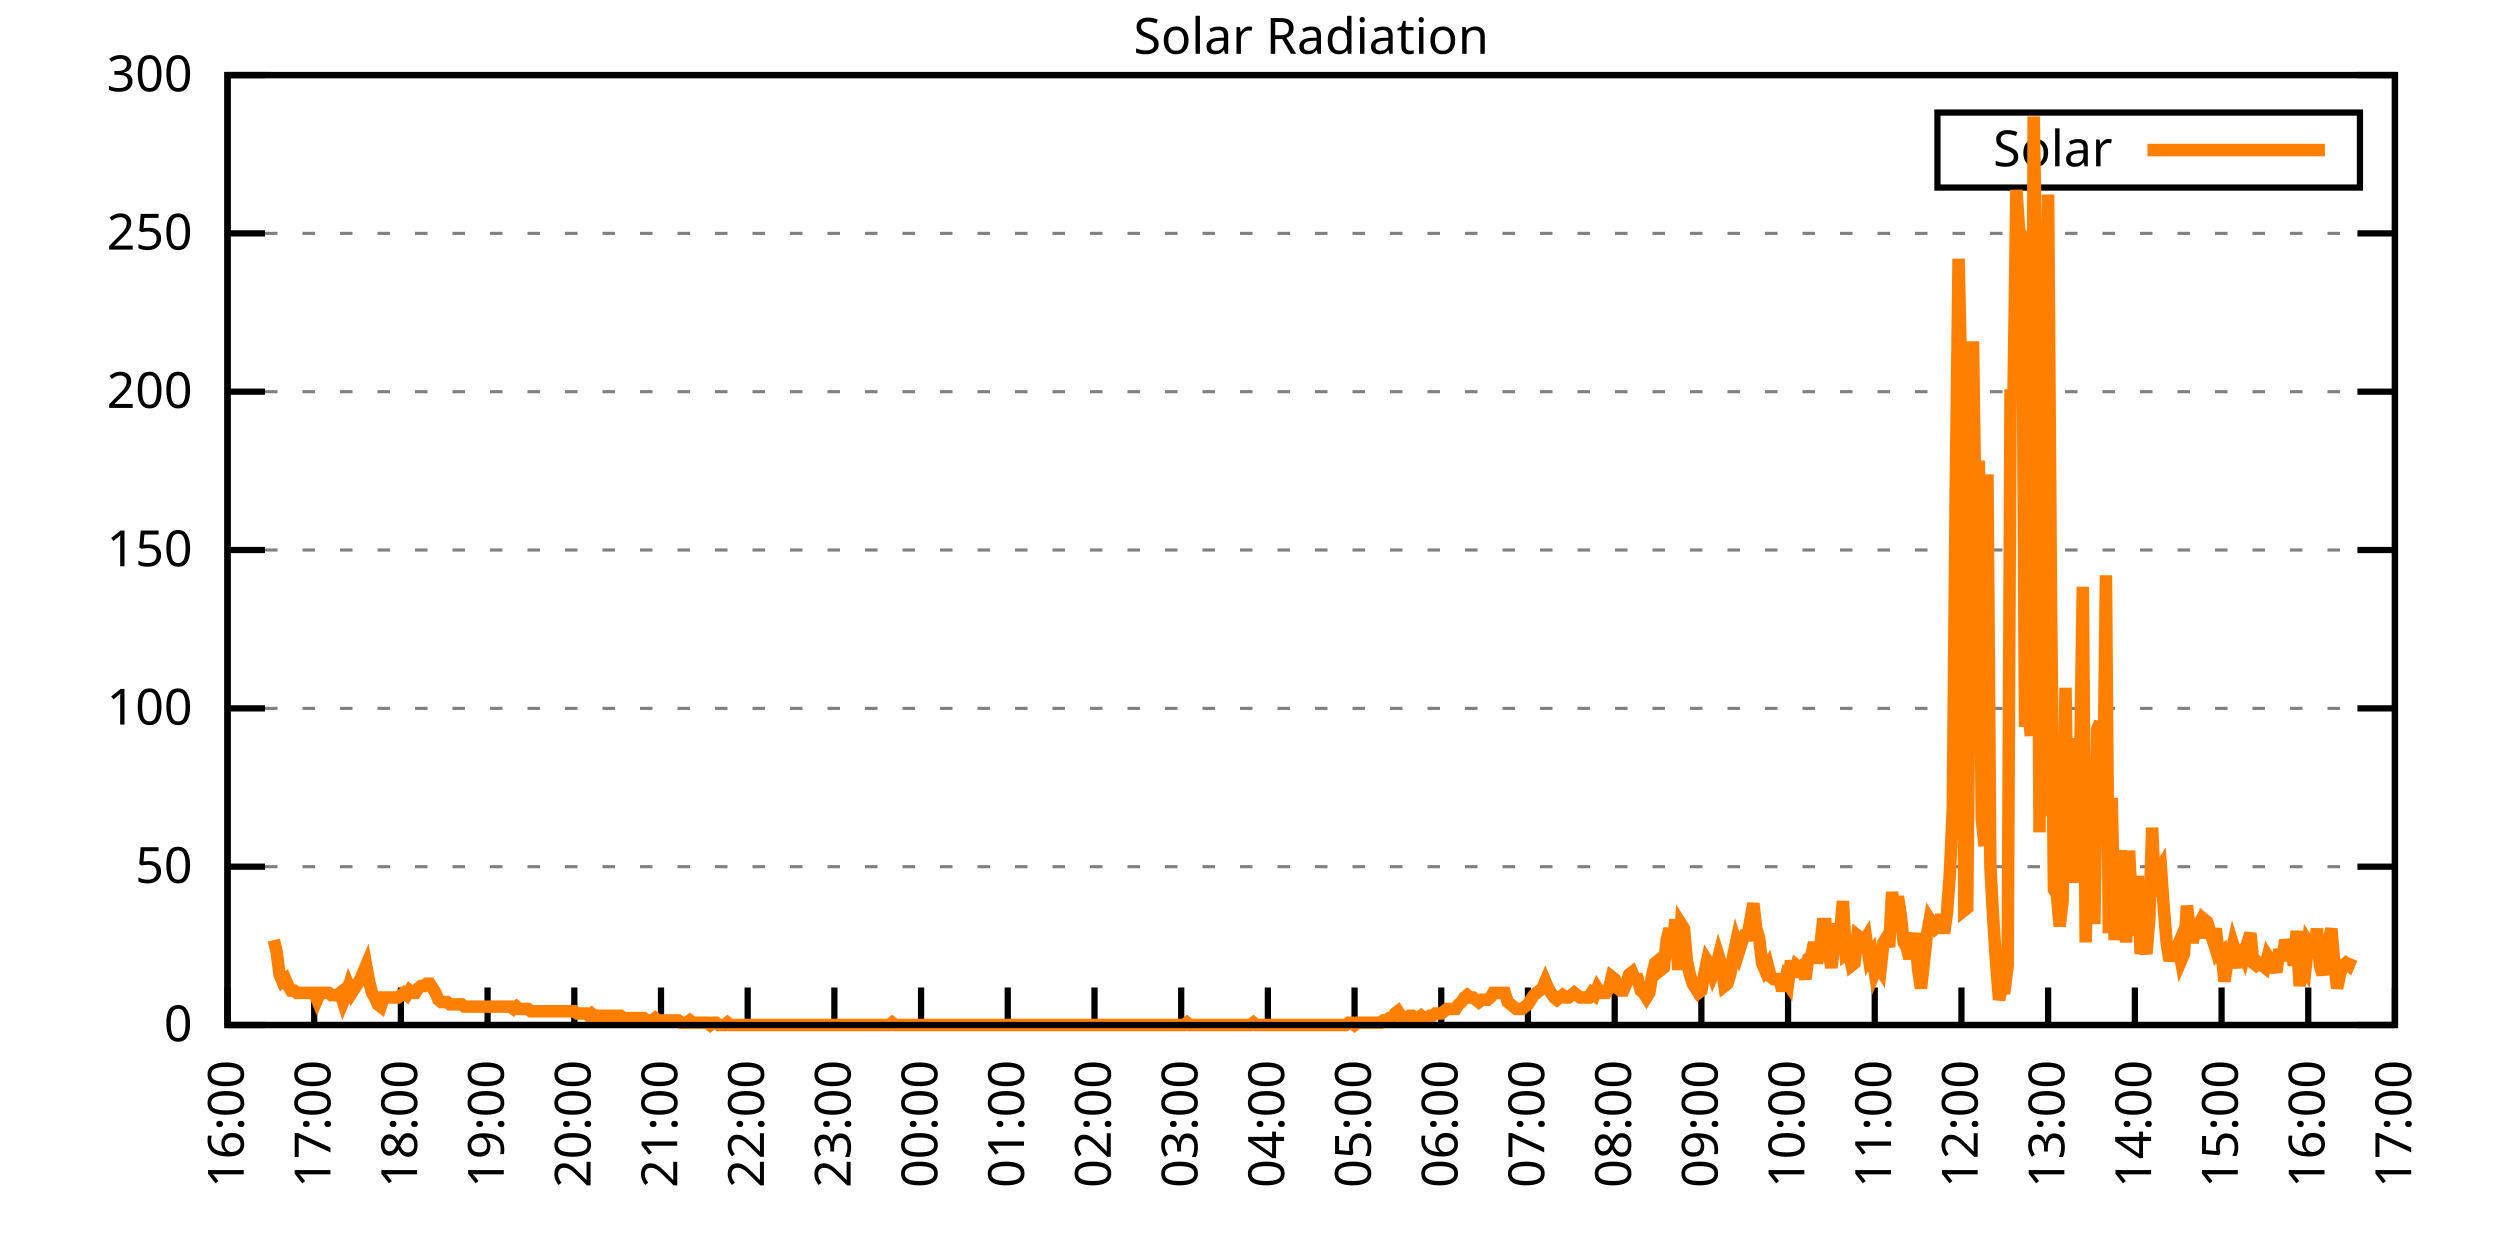
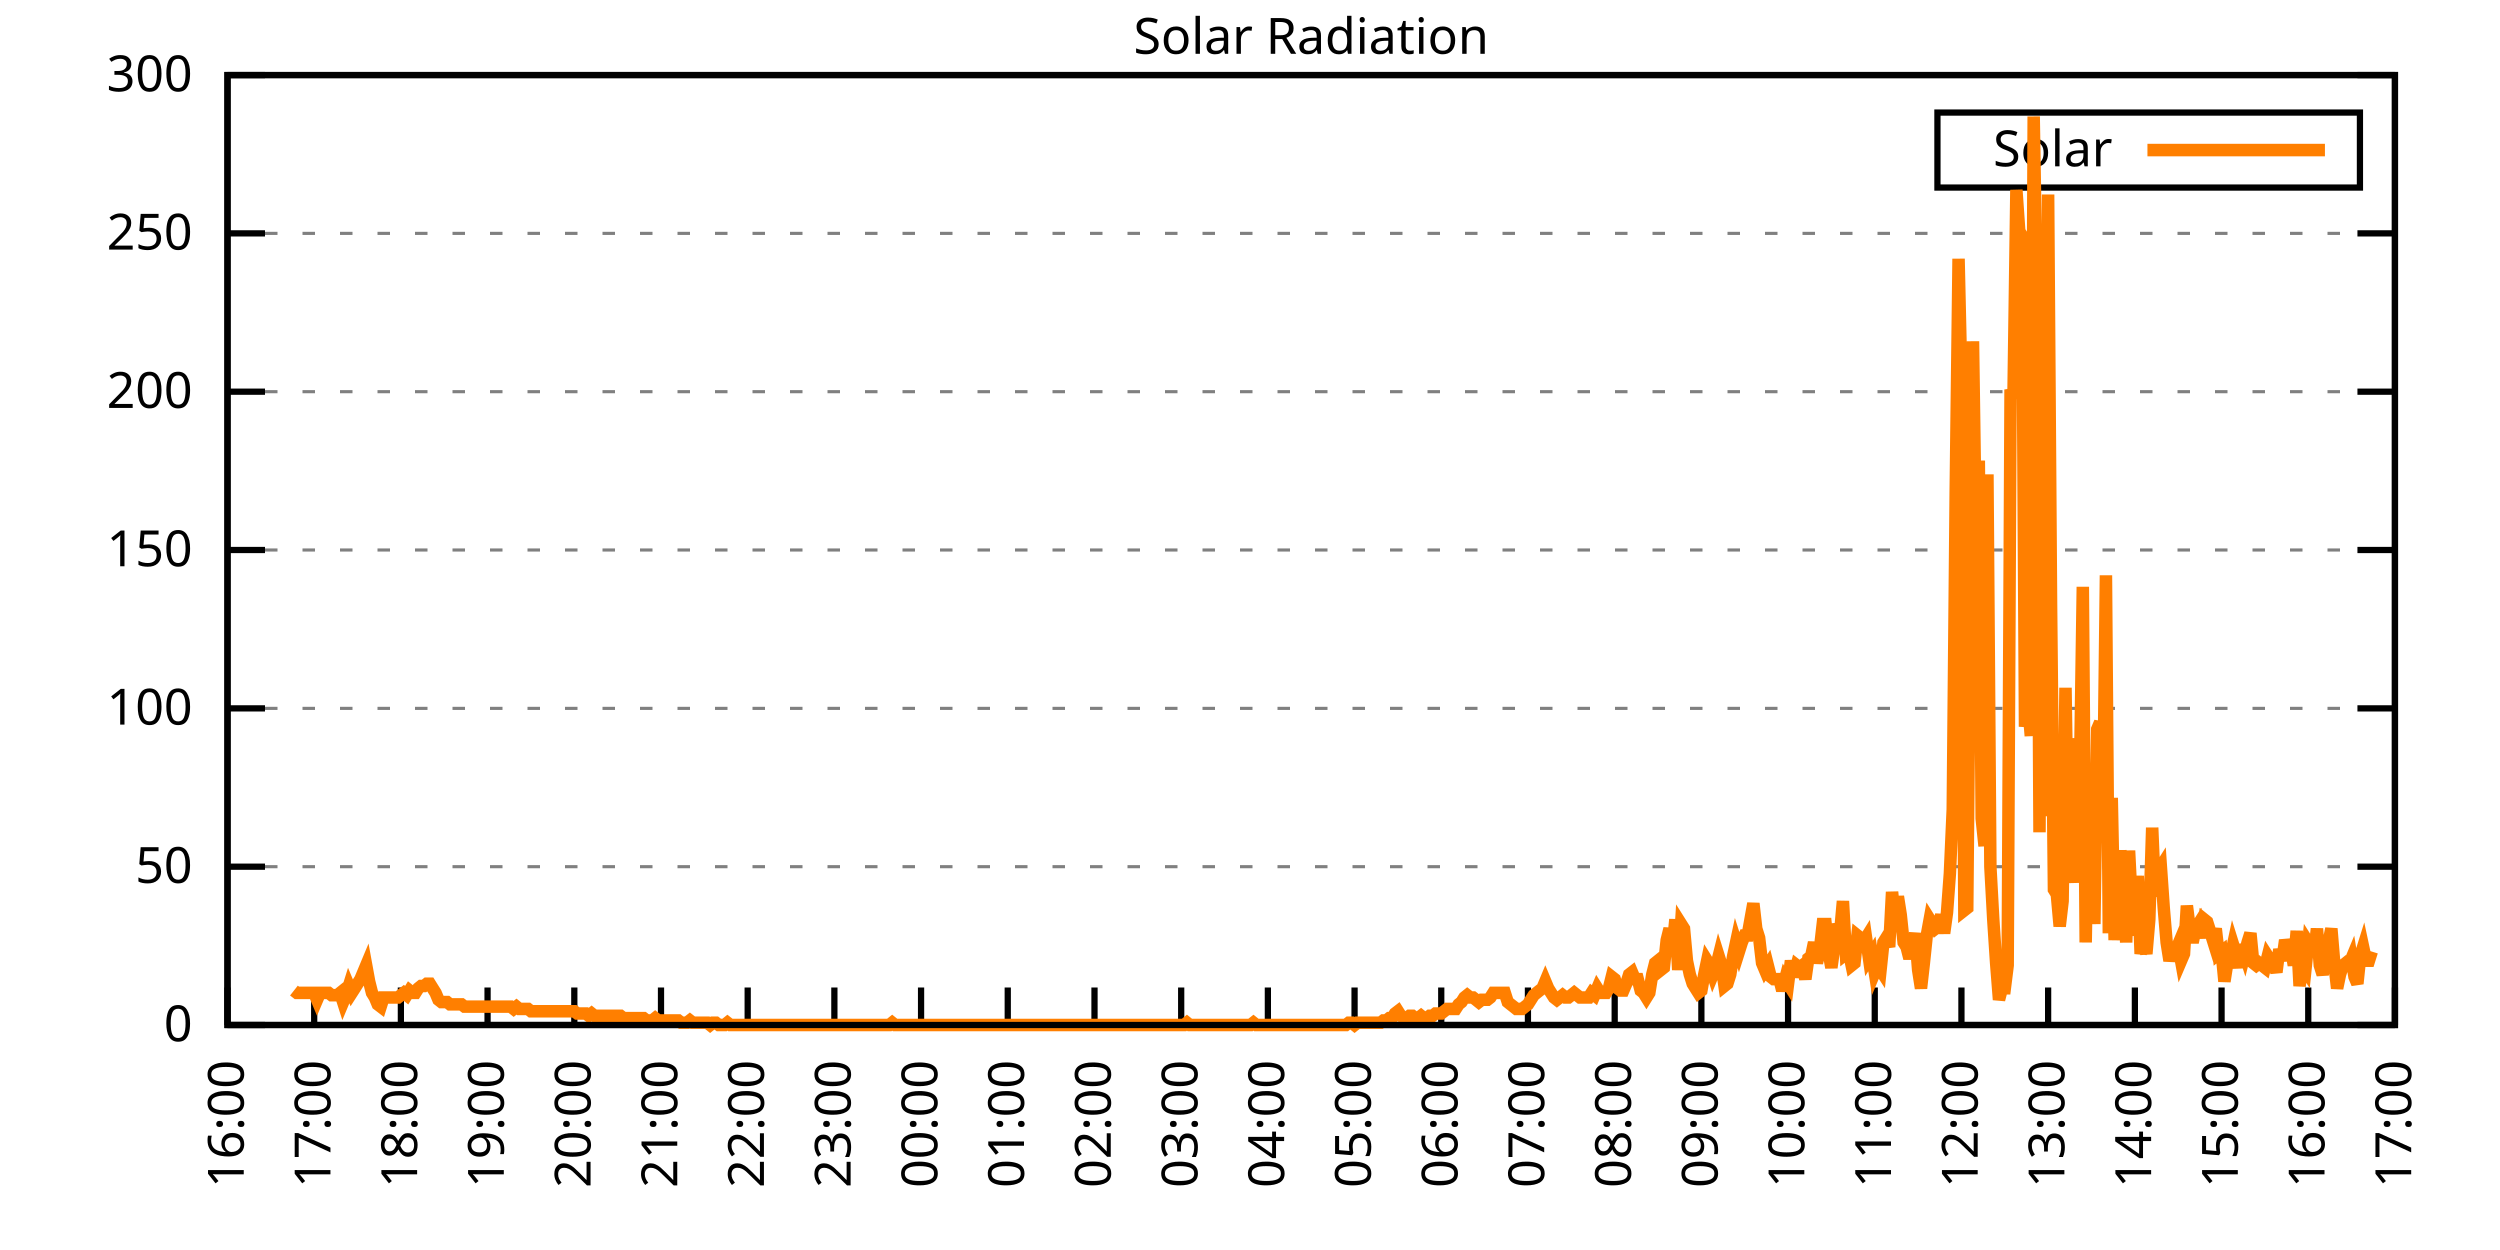
<svg xmlns="http://www.w3.org/2000/svg" xmlns:xlink="http://www.w3.org/1999/xlink" width="400" height="200" viewBox="0 0 400 200">
  <g id="gnuplot_canvas">
    <rect x="0" y="0" width="400" height="200" fill="none" />
    <defs>
      <circle id="gpDot" r="0.5" stroke-width="0.5" stroke="currentColor" />
      <path id="gpPt0" stroke-width="0.333" stroke="currentColor" d="M-1,0 h2 M0,-1 v2" />
      <path id="gpPt1" stroke-width="0.333" stroke="currentColor" d="M-1,-1 L1,1 M1,-1 L-1,1" />
      <path id="gpPt2" stroke-width="0.333" stroke="currentColor" d="M-1,0 L1,0 M0,-1 L0,1 M-1,-1 L1,1 M-1,1 L1,-1" />
      <rect id="gpPt3" stroke-width="0.333" stroke="currentColor" x="-1" y="-1" width="2" height="2" />
      <rect id="gpPt4" stroke-width="0.333" stroke="currentColor" fill="currentColor" x="-1" y="-1" width="2" height="2" />
      <circle id="gpPt5" stroke-width="0.333" stroke="currentColor" cx="0" cy="0" r="1" />
      <use xlink:href="#gpPt5" id="gpPt6" fill="currentColor" stroke="none" />
      <path id="gpPt7" stroke-width="0.333" stroke="currentColor" d="M0,-1.33 L-1.33,0.67 L1.33,0.67 z" />
      <use xlink:href="#gpPt7" id="gpPt8" fill="currentColor" stroke="none" />
      <use xlink:href="#gpPt7" id="gpPt9" stroke="currentColor" transform="rotate(180)" />
      <use xlink:href="#gpPt9" id="gpPt10" fill="currentColor" stroke="none" />
      <use xlink:href="#gpPt3" id="gpPt11" stroke="currentColor" transform="rotate(45)" />
      <use xlink:href="#gpPt11" id="gpPt12" fill="currentColor" stroke="none" />
      <path id="gpPt13" stroke-width="0.333" stroke="currentColor" d="M0,1.330 L1.265,0.411 L0.782,-1.067 L-0.782,-1.076 L-1.265,0.411 z" />
      <use xlink:href="#gpPt13" id="gpPt14" fill="currentColor" stroke="none" />
      <filter id="textbox" filterUnits="objectBoundingBox" x="0" y="0" height="1" width="1">
        <feFlood flood-color="white" flood-opacity="1" result="bgnd" />
        <feComposite in="SourceGraphic" in2="bgnd" operator="atop" />
      </filter>
      <filter id="greybox" filterUnits="objectBoundingBox" x="0" y="0" height="1" width="1">
        <feFlood flood-color="lightgrey" flood-opacity="1" result="grey" />
        <feComposite in="SourceGraphic" in2="grey" operator="atop" />
      </filter>
    </defs>
    <g fill="none" color="white" stroke="currentColor" stroke-width="1.00" stroke-linecap="butt" stroke-linejoin="miter">
</g>
    <g fill="none" color="black" stroke="currentColor" stroke-width="1.00" stroke-linecap="butt" stroke-linejoin="miter">
      <g stroke="none" shape-rendering="crispEdges">
        <polygon fill="rgb(255, 255, 255)" points="36.40,164.00 383.18,164.00 383.18,12.02 36.40,12.02 " />
      </g>
    </g>
    <g fill="none" color="black" stroke="currentColor" stroke-width="1.00" stroke-linecap="butt" stroke-linejoin="miter">
</g>
    <g fill="none" color="black" stroke="black" stroke-width="0.50" stroke-linecap="butt" stroke-linejoin="miter">
</g>
    <g fill="none" color="gray" stroke="currentColor" stroke-width="0.50" stroke-linecap="butt" stroke-linejoin="miter">
      <path stroke="gray" stroke-dasharray="2,4" class="gridline" d="M36.40,164.00 L383.19,164.00  " />
    </g>
    <g fill="none" color="gray" stroke="gray" stroke-width="1.00" stroke-linecap="butt" stroke-linejoin="miter">
</g>
    <g fill="none" color="black" stroke="currentColor" stroke-width="1.00" stroke-linecap="butt" stroke-linejoin="miter">
      <path stroke="black" d="M36.40,164.00 L42.40,164.00 M383.19,164.00 L377.19,164.00  " />
      <g transform="translate(30.80,166.60)" stroke="none" fill="black" font-family="Sans" font-size="8.00" text-anchor="end">
        <text>
          <tspan font-family="Sans"> 0</tspan>
        </text>
      </g>
    </g>
    <g fill="none" color="black" stroke="currentColor" stroke-width="1.00" stroke-linecap="butt" stroke-linejoin="miter">
</g>
    <g fill="none" color="black" stroke="black" stroke-width="0.50" stroke-linecap="butt" stroke-linejoin="miter">
</g>
    <g fill="none" color="gray" stroke="currentColor" stroke-width="0.50" stroke-linecap="butt" stroke-linejoin="miter">
      <path stroke="gray" stroke-dasharray="2,4" class="gridline" d="M36.40,138.67 L383.19,138.67  " />
    </g>
    <g fill="none" color="gray" stroke="gray" stroke-width="1.00" stroke-linecap="butt" stroke-linejoin="miter">
</g>
    <g fill="none" color="black" stroke="currentColor" stroke-width="1.00" stroke-linecap="butt" stroke-linejoin="miter">
      <path stroke="black" d="M36.40,138.67 L42.40,138.67 M383.19,138.67 L377.19,138.67  " />
      <g transform="translate(30.80,141.27)" stroke="none" fill="black" font-family="Sans" font-size="8.00" text-anchor="end">
        <text>
          <tspan font-family="Sans"> 50</tspan>
        </text>
      </g>
    </g>
    <g fill="none" color="black" stroke="currentColor" stroke-width="1.00" stroke-linecap="butt" stroke-linejoin="miter">
</g>
    <g fill="none" color="black" stroke="black" stroke-width="0.50" stroke-linecap="butt" stroke-linejoin="miter">
</g>
    <g fill="none" color="gray" stroke="currentColor" stroke-width="0.50" stroke-linecap="butt" stroke-linejoin="miter">
      <path stroke="gray" stroke-dasharray="2,4" class="gridline" d="M36.40,113.34 L383.19,113.34  " />
    </g>
    <g fill="none" color="gray" stroke="gray" stroke-width="1.00" stroke-linecap="butt" stroke-linejoin="miter">
</g>
    <g fill="none" color="black" stroke="currentColor" stroke-width="1.00" stroke-linecap="butt" stroke-linejoin="miter">
      <path stroke="black" d="M36.40,113.34 L42.40,113.34 M383.19,113.34 L377.19,113.34  " />
      <g transform="translate(30.80,115.94)" stroke="none" fill="black" font-family="Sans" font-size="8.00" text-anchor="end">
        <text>
          <tspan font-family="Sans"> 100</tspan>
        </text>
      </g>
    </g>
    <g fill="none" color="black" stroke="currentColor" stroke-width="1.00" stroke-linecap="butt" stroke-linejoin="miter">
</g>
    <g fill="none" color="black" stroke="black" stroke-width="0.50" stroke-linecap="butt" stroke-linejoin="miter">
</g>
    <g fill="none" color="gray" stroke="currentColor" stroke-width="0.50" stroke-linecap="butt" stroke-linejoin="miter">
      <path stroke="gray" stroke-dasharray="2,4" class="gridline" d="M36.40,88.00 L383.19,88.00  " />
    </g>
    <g fill="none" color="gray" stroke="gray" stroke-width="1.00" stroke-linecap="butt" stroke-linejoin="miter">
</g>
    <g fill="none" color="black" stroke="currentColor" stroke-width="1.00" stroke-linecap="butt" stroke-linejoin="miter">
      <path stroke="black" d="M36.40,88.00 L42.40,88.00 M383.19,88.00 L377.19,88.00  " />
      <g transform="translate(30.80,90.60)" stroke="none" fill="black" font-family="Sans" font-size="8.00" text-anchor="end">
        <text>
          <tspan font-family="Sans"> 150</tspan>
        </text>
      </g>
    </g>
    <g fill="none" color="black" stroke="currentColor" stroke-width="1.00" stroke-linecap="butt" stroke-linejoin="miter">
</g>
    <g fill="none" color="black" stroke="black" stroke-width="0.50" stroke-linecap="butt" stroke-linejoin="miter">
</g>
    <g fill="none" color="gray" stroke="currentColor" stroke-width="0.50" stroke-linecap="butt" stroke-linejoin="miter">
      <path stroke="gray" stroke-dasharray="2,4" class="gridline" d="M36.40,62.67 L383.19,62.67  " />
    </g>
    <g fill="none" color="gray" stroke="gray" stroke-width="1.00" stroke-linecap="butt" stroke-linejoin="miter">
</g>
    <g fill="none" color="black" stroke="currentColor" stroke-width="1.00" stroke-linecap="butt" stroke-linejoin="miter">
      <path stroke="black" d="M36.40,62.67 L42.40,62.67 M383.19,62.67 L377.19,62.67  " />
      <g transform="translate(30.80,65.27)" stroke="none" fill="black" font-family="Sans" font-size="8.00" text-anchor="end">
        <text>
          <tspan font-family="Sans"> 200</tspan>
        </text>
      </g>
    </g>
    <g fill="none" color="black" stroke="currentColor" stroke-width="1.00" stroke-linecap="butt" stroke-linejoin="miter">
</g>
    <g fill="none" color="black" stroke="black" stroke-width="0.50" stroke-linecap="butt" stroke-linejoin="miter">
</g>
    <g fill="none" color="gray" stroke="currentColor" stroke-width="0.50" stroke-linecap="butt" stroke-linejoin="miter">
      <path stroke="gray" stroke-dasharray="2,4" class="gridline" d="M36.40,37.34 L383.19,37.34  " />
    </g>
    <g fill="none" color="gray" stroke="gray" stroke-width="1.00" stroke-linecap="butt" stroke-linejoin="miter">
</g>
    <g fill="none" color="black" stroke="currentColor" stroke-width="1.00" stroke-linecap="butt" stroke-linejoin="miter">
      <path stroke="black" d="M36.40,37.34 L42.40,37.34 M383.19,37.34 L377.19,37.34  " />
      <g transform="translate(30.80,39.94)" stroke="none" fill="black" font-family="Sans" font-size="8.00" text-anchor="end">
        <text>
          <tspan font-family="Sans"> 250</tspan>
        </text>
      </g>
    </g>
    <g fill="none" color="black" stroke="currentColor" stroke-width="1.00" stroke-linecap="butt" stroke-linejoin="miter">
</g>
    <g fill="none" color="black" stroke="black" stroke-width="0.50" stroke-linecap="butt" stroke-linejoin="miter">
</g>
    <g fill="none" color="gray" stroke="currentColor" stroke-width="0.50" stroke-linecap="butt" stroke-linejoin="miter">
      <path stroke="gray" stroke-dasharray="2,4" class="gridline" d="M36.40,12.01 L383.19,12.01  " />
    </g>
    <g fill="none" color="gray" stroke="gray" stroke-width="1.00" stroke-linecap="butt" stroke-linejoin="miter">
</g>
    <g fill="none" color="black" stroke="currentColor" stroke-width="1.00" stroke-linecap="butt" stroke-linejoin="miter">
      <path stroke="black" d="M36.40,12.01 L42.40,12.01 M383.19,12.01 L377.19,12.01  " />
      <g transform="translate(30.80,14.61)" stroke="none" fill="black" font-family="Sans" font-size="8.00" text-anchor="end">
        <text>
          <tspan font-family="Sans"> 300</tspan>
        </text>
      </g>
    </g>
    <g fill="none" color="black" stroke="currentColor" stroke-width="1.00" stroke-linecap="butt" stroke-linejoin="miter">
      <path stroke="black" d="M36.40,164.00 L36.40,158.00  " />
      <g transform="translate(39.00,169.60) rotate(270.00)" stroke="none" fill="black" font-family="Sans" font-size="8.00" text-anchor="end">
        <text>
          <tspan font-family="Sans">16:00</tspan>
        </text>
      </g>
    </g>
    <g fill="none" color="black" stroke="currentColor" stroke-width="1.00" stroke-linecap="butt" stroke-linejoin="miter">
      <path stroke="black" d="M50.27,164.00 L50.27,158.00  " />
      <g transform="translate(52.87,169.60) rotate(270.00)" stroke="none" fill="black" font-family="Sans" font-size="8.00" text-anchor="end">
        <text>
          <tspan font-family="Sans">17:00</tspan>
        </text>
      </g>
    </g>
    <g fill="none" color="black" stroke="currentColor" stroke-width="1.00" stroke-linecap="butt" stroke-linejoin="miter">
      <path stroke="black" d="M64.14,164.00 L64.14,158.00  " />
      <g transform="translate(66.74,169.60) rotate(270.00)" stroke="none" fill="black" font-family="Sans" font-size="8.00" text-anchor="end">
        <text>
          <tspan font-family="Sans">18:00</tspan>
        </text>
      </g>
    </g>
    <g fill="none" color="black" stroke="currentColor" stroke-width="1.00" stroke-linecap="butt" stroke-linejoin="miter">
      <path stroke="black" d="M78.01,164.00 L78.01,158.00  " />
      <g transform="translate(80.61,169.60) rotate(270.00)" stroke="none" fill="black" font-family="Sans" font-size="8.00" text-anchor="end">
        <text>
          <tspan font-family="Sans">19:00</tspan>
        </text>
      </g>
    </g>
    <g fill="none" color="black" stroke="currentColor" stroke-width="1.00" stroke-linecap="butt" stroke-linejoin="miter">
      <path stroke="black" d="M91.89,164.00 L91.89,158.00  " />
      <g transform="translate(94.49,169.60) rotate(270.00)" stroke="none" fill="black" font-family="Sans" font-size="8.00" text-anchor="end">
        <text>
          <tspan font-family="Sans">20:00</tspan>
        </text>
      </g>
    </g>
    <g fill="none" color="black" stroke="currentColor" stroke-width="1.00" stroke-linecap="butt" stroke-linejoin="miter">
      <path stroke="black" d="M105.76,164.00 L105.76,158.00  " />
      <g transform="translate(108.36,169.60) rotate(270.00)" stroke="none" fill="black" font-family="Sans" font-size="8.00" text-anchor="end">
        <text>
          <tspan font-family="Sans">21:00</tspan>
        </text>
      </g>
    </g>
    <g fill="none" color="black" stroke="currentColor" stroke-width="1.00" stroke-linecap="butt" stroke-linejoin="miter">
      <path stroke="black" d="M119.63,164.00 L119.63,158.00  " />
      <g transform="translate(122.23,169.60) rotate(270.00)" stroke="none" fill="black" font-family="Sans" font-size="8.00" text-anchor="end">
        <text>
          <tspan font-family="Sans">22:00</tspan>
        </text>
      </g>
    </g>
    <g fill="none" color="black" stroke="currentColor" stroke-width="1.00" stroke-linecap="butt" stroke-linejoin="miter">
      <path stroke="black" d="M133.50,164.00 L133.50,158.00  " />
      <g transform="translate(136.10,169.60) rotate(270.00)" stroke="none" fill="black" font-family="Sans" font-size="8.00" text-anchor="end">
        <text>
          <tspan font-family="Sans">23:00</tspan>
        </text>
      </g>
    </g>
    <g fill="none" color="black" stroke="currentColor" stroke-width="1.00" stroke-linecap="butt" stroke-linejoin="miter">
      <path stroke="black" d="M147.37,164.00 L147.37,158.00  " />
      <g transform="translate(149.97,169.60) rotate(270.00)" stroke="none" fill="black" font-family="Sans" font-size="8.00" text-anchor="end">
        <text>
          <tspan font-family="Sans">00:00</tspan>
        </text>
      </g>
    </g>
    <g fill="none" color="black" stroke="currentColor" stroke-width="1.00" stroke-linecap="butt" stroke-linejoin="miter">
      <path stroke="black" d="M161.24,164.00 L161.24,158.00  " />
      <g transform="translate(163.84,169.60) rotate(270.00)" stroke="none" fill="black" font-family="Sans" font-size="8.00" text-anchor="end">
        <text>
          <tspan font-family="Sans">01:00</tspan>
        </text>
      </g>
    </g>
    <g fill="none" color="black" stroke="currentColor" stroke-width="1.00" stroke-linecap="butt" stroke-linejoin="miter">
      <path stroke="black" d="M175.12,164.00 L175.12,158.00  " />
      <g transform="translate(177.72,169.60) rotate(270.00)" stroke="none" fill="black" font-family="Sans" font-size="8.00" text-anchor="end">
        <text>
          <tspan font-family="Sans">02:00</tspan>
        </text>
      </g>
    </g>
    <g fill="none" color="black" stroke="currentColor" stroke-width="1.00" stroke-linecap="butt" stroke-linejoin="miter">
      <path stroke="black" d="M188.99,164.00 L188.99,158.00  " />
      <g transform="translate(191.59,169.60) rotate(270.00)" stroke="none" fill="black" font-family="Sans" font-size="8.00" text-anchor="end">
        <text>
          <tspan font-family="Sans">03:00</tspan>
        </text>
      </g>
    </g>
    <g fill="none" color="black" stroke="currentColor" stroke-width="1.00" stroke-linecap="butt" stroke-linejoin="miter">
      <path stroke="black" d="M202.86,164.00 L202.86,158.00  " />
      <g transform="translate(205.46,169.60) rotate(270.00)" stroke="none" fill="black" font-family="Sans" font-size="8.00" text-anchor="end">
        <text>
          <tspan font-family="Sans">04:00</tspan>
        </text>
      </g>
    </g>
    <g fill="none" color="black" stroke="currentColor" stroke-width="1.00" stroke-linecap="butt" stroke-linejoin="miter">
      <path stroke="black" d="M216.73,164.00 L216.73,158.00  " />
      <g transform="translate(219.33,169.60) rotate(270.00)" stroke="none" fill="black" font-family="Sans" font-size="8.00" text-anchor="end">
        <text>
          <tspan font-family="Sans">05:00</tspan>
        </text>
      </g>
    </g>
    <g fill="none" color="black" stroke="currentColor" stroke-width="1.00" stroke-linecap="butt" stroke-linejoin="miter">
      <path stroke="black" d="M230.60,164.00 L230.60,158.00  " />
      <g transform="translate(233.20,169.60) rotate(270.00)" stroke="none" fill="black" font-family="Sans" font-size="8.00" text-anchor="end">
        <text>
          <tspan font-family="Sans">06:00</tspan>
        </text>
      </g>
    </g>
    <g fill="none" color="black" stroke="currentColor" stroke-width="1.00" stroke-linecap="butt" stroke-linejoin="miter">
      <path stroke="black" d="M244.47,164.00 L244.47,158.00  " />
      <g transform="translate(247.07,169.60) rotate(270.00)" stroke="none" fill="black" font-family="Sans" font-size="8.00" text-anchor="end">
        <text>
          <tspan font-family="Sans">07:00</tspan>
        </text>
      </g>
    </g>
    <g fill="none" color="black" stroke="currentColor" stroke-width="1.00" stroke-linecap="butt" stroke-linejoin="miter">
      <path stroke="black" d="M258.35,164.00 L258.35,158.00  " />
      <g transform="translate(260.95,169.60) rotate(270.00)" stroke="none" fill="black" font-family="Sans" font-size="8.00" text-anchor="end">
        <text>
          <tspan font-family="Sans">08:00</tspan>
        </text>
      </g>
    </g>
    <g fill="none" color="black" stroke="currentColor" stroke-width="1.00" stroke-linecap="butt" stroke-linejoin="miter">
      <path stroke="black" d="M272.22,164.00 L272.22,158.00  " />
      <g transform="translate(274.82,169.60) rotate(270.00)" stroke="none" fill="black" font-family="Sans" font-size="8.00" text-anchor="end">
        <text>
          <tspan font-family="Sans">09:00</tspan>
        </text>
      </g>
    </g>
    <g fill="none" color="black" stroke="currentColor" stroke-width="1.00" stroke-linecap="butt" stroke-linejoin="miter">
      <path stroke="black" d="M286.09,164.00 L286.09,158.00  " />
      <g transform="translate(288.69,169.60) rotate(270.00)" stroke="none" fill="black" font-family="Sans" font-size="8.00" text-anchor="end">
        <text>
          <tspan font-family="Sans">10:00</tspan>
        </text>
      </g>
    </g>
    <g fill="none" color="black" stroke="currentColor" stroke-width="1.00" stroke-linecap="butt" stroke-linejoin="miter">
      <path stroke="black" d="M299.96,164.00 L299.96,158.00  " />
      <g transform="translate(302.56,169.60) rotate(270.00)" stroke="none" fill="black" font-family="Sans" font-size="8.00" text-anchor="end">
        <text>
          <tspan font-family="Sans">11:00</tspan>
        </text>
      </g>
    </g>
    <g fill="none" color="black" stroke="currentColor" stroke-width="1.00" stroke-linecap="butt" stroke-linejoin="miter">
      <path stroke="black" d="M313.83,164.00 L313.83,158.00  " />
      <g transform="translate(316.43,169.60) rotate(270.00)" stroke="none" fill="black" font-family="Sans" font-size="8.00" text-anchor="end">
        <text>
          <tspan font-family="Sans">12:00</tspan>
        </text>
      </g>
    </g>
    <g fill="none" color="black" stroke="currentColor" stroke-width="1.00" stroke-linecap="butt" stroke-linejoin="miter">
      <path stroke="black" d="M327.70,164.00 L327.70,158.00  " />
      <g transform="translate(330.30,169.60) rotate(270.00)" stroke="none" fill="black" font-family="Sans" font-size="8.00" text-anchor="end">
        <text>
          <tspan font-family="Sans">13:00</tspan>
        </text>
      </g>
    </g>
    <g fill="none" color="black" stroke="currentColor" stroke-width="1.00" stroke-linecap="butt" stroke-linejoin="miter">
      <path stroke="black" d="M341.58,164.00 L341.58,158.00  " />
      <g transform="translate(344.18,169.60) rotate(270.00)" stroke="none" fill="black" font-family="Sans" font-size="8.00" text-anchor="end">
        <text>
          <tspan font-family="Sans">14:00</tspan>
        </text>
      </g>
    </g>
    <g fill="none" color="black" stroke="currentColor" stroke-width="1.00" stroke-linecap="butt" stroke-linejoin="miter">
      <path stroke="black" d="M355.45,164.00 L355.45,158.00  " />
      <g transform="translate(358.05,169.60) rotate(270.00)" stroke="none" fill="black" font-family="Sans" font-size="8.00" text-anchor="end">
        <text>
          <tspan font-family="Sans">15:00</tspan>
        </text>
      </g>
    </g>
    <g fill="none" color="black" stroke="currentColor" stroke-width="1.00" stroke-linecap="butt" stroke-linejoin="miter">
      <path stroke="black" d="M369.32,164.00 L369.32,158.00  " />
      <g transform="translate(371.92,169.60) rotate(270.00)" stroke="none" fill="black" font-family="Sans" font-size="8.00" text-anchor="end">
        <text>
          <tspan font-family="Sans">16:00</tspan>
        </text>
      </g>
    </g>
    <g fill="none" color="black" stroke="currentColor" stroke-width="1.00" stroke-linecap="butt" stroke-linejoin="miter">
      <path stroke="black" d="M383.19,164.00 L383.19,158.00  " />
      <g transform="translate(385.79,169.60) rotate(270.00)" stroke="none" fill="black" font-family="Sans" font-size="8.00" text-anchor="end">
        <text>
          <tspan font-family="Sans">17:00</tspan>
        </text>
      </g>
    </g>
    <g fill="none" color="black" stroke="currentColor" stroke-width="1.00" stroke-linecap="butt" stroke-linejoin="miter">
</g>
    <g fill="none" color="black" stroke="currentColor" stroke-width="1.00" stroke-linecap="butt" stroke-linejoin="miter">
      <path stroke="black" d="M36.40,12.01 L36.40,164.00 L383.19,164.00 L383.19,12.01 L36.40,12.01 Z  " />
    </g>
    <g fill="none" color="black" stroke="currentColor" stroke-width="1.00" stroke-linecap="butt" stroke-linejoin="miter">
</g>
    <g fill="none" color="black" stroke="currentColor" stroke-width="1.00" stroke-linecap="butt" stroke-linejoin="miter">
      <path stroke="black" d="M309.99,30.01 L309.99,18.01 L377.59,18.01 L377.59,30.01 L309.99,30.01 Z  " />
    </g>
    <g id="Solar_Radiation_plot_1">
      <g fill="none" color="white" stroke="black" stroke-width="2.00" stroke-linecap="butt" stroke-linejoin="miter">
</g>
      <g fill="none" color="black" stroke="currentColor" stroke-width="2.00" stroke-linecap="butt" stroke-linejoin="miter">
        <g transform="translate(337.99,26.61)" stroke="none" fill="black" font-family="Sans" font-size="8.00" text-anchor="end">
          <text>
            <tspan font-family="Sans">Solar</tspan>
          </text>
        </g>
      </g>
      <g fill="none" color="black" stroke="currentColor" stroke-width="2.00" stroke-linecap="butt" stroke-linejoin="miter">
-         <path stroke="rgb(255, 127,   0)" d="M343.59,24.01 L371.99,24.01 M43.80,150.42 L44.26,152.25 L44.72,155.92 L45.19,157.03 L45.65,156.66 L46.11,157.76   L46.57,158.49 L47.03,158.49 L47.50,158.86 L47.96,158.86 L48.42,158.86 L48.88,158.86 L49.35,158.86 L49.81,158.86   L50.27,158.86 L50.73,159.96 L51.20,158.86 L51.66,158.86 L52.12,158.86 L52.58,158.86 L53.05,159.23 L53.51,159.23   L53.97,159.23 L54.43,158.86 L54.90,160.33 L55.36,159.23 L55.82,157.76 L56.28,158.86 L56.75,158.13 L57.21,157.39   L57.67,156.66 L58.13,155.56 L58.59,154.46 L59.06,157.03 L59.52,158.86 L59.98,159.60 L60.44,160.70 L60.91,161.06   L61.37,159.60 L61.83,159.60 L62.29,159.60 L62.76,159.60 L63.22,159.60 L63.68,159.60 L64.14,159.23 L64.61,158.86   L65.07,159.23 L65.53,158.49 L65.99,158.86 L66.46,158.86 L66.92,158.13 L67.38,157.76 L67.84,157.76 L68.30,157.39   L68.77,157.39 L69.23,158.13 L69.69,158.86 L70.15,159.96 L70.62,160.33 L71.08,160.33 L71.54,160.33 L72.00,160.70   L72.47,160.70 L72.93,160.70 L73.39,160.70 L73.85,160.70 L74.32,161.06 L74.78,161.06 L75.24,161.06 L75.70,161.06   L76.17,161.06 L76.63,161.06 L77.09,161.06 L77.55,161.06 L78.01,161.06 L78.48,161.06 L78.94,161.06 L79.40,161.06   L79.86,161.06 L80.33,161.06 L80.79,161.06 L81.25,161.06 L81.71,161.06 L82.18,161.43 L82.64,161.06 L83.10,161.43   L83.56,161.43 L84.03,161.43 L84.49,161.43 L84.95,161.80 L85.41,161.80 L85.88,161.80 L86.34,161.80 L86.80,161.80   L87.26,161.80 L87.72,161.80 L88.19,161.80 L88.65,161.80 L89.11,161.80 L89.57,161.80 L90.04,161.80 L90.50,161.80   L90.96,161.80 L91.42,161.80 L91.89,161.80 L92.35,162.16 L92.81,162.16 L93.27,162.16 L93.74,162.16 L94.20,162.53   L94.66,162.16 L95.12,162.53 L95.59,162.53 L96.05,162.53 L96.51,162.53 L96.97,162.53 L97.44,162.53 L97.90,162.53   L98.36,162.53 L98.82,162.53 L99.28,162.53 L99.75,162.90 L100.21,162.90 L100.67,162.90 L101.13,162.90 L101.60,162.90   L102.06,162.90 L102.52,162.90 L102.98,162.90 L103.45,163.27 L103.91,163.27 L104.37,163.27 L104.83,162.90 L105.30,163.27   L105.76,163.27 L106.22,163.27 L106.68,163.27 L107.15,163.27 L107.61,163.27 L108.07,163.27 L108.53,163.27 L108.99,163.63   L109.46,163.63 L109.92,163.63 L110.38,163.27 L110.84,163.63 L111.31,163.63 L111.77,163.63 L112.23,163.63 L112.69,163.63   L113.16,163.63 L113.62,164.00 L114.08,163.63 L114.54,163.63 L115.01,164.00 L115.47,164.00 L115.93,164.00 L116.39,163.63   L116.86,164.00 L117.32,164.00 L117.78,164.00 L118.24,164.00 L118.70,164.00 L119.17,164.00 L119.63,164.00 L120.09,164.00   L120.55,164.00 L121.02,164.00 L121.48,164.00 L121.94,164.00 L122.40,164.00 L122.87,164.00 L123.33,164.00 L123.79,164.00   L124.25,164.00 L124.72,164.00 L125.18,164.00 L125.64,164.00 L126.10,164.00 L126.57,164.00 L127.03,164.00 L127.49,164.00   L127.95,164.00 L128.41,164.00 L128.88,164.00 L129.34,164.00 L129.80,164.00 L130.26,164.00 L130.73,164.00 L131.19,164.00   L131.65,164.00 L132.11,164.00 L132.58,164.00 L133.04,164.00 L133.50,164.00 L133.96,164.00 L134.43,164.00 L134.89,164.00   L135.35,164.00 L135.81,164.00 L136.28,164.00 L136.74,164.00 L137.20,164.00 L137.66,164.00 L138.13,164.00 L138.59,164.00   L139.05,164.00 L139.51,164.00 L139.97,164.00 L140.44,164.00 L140.90,164.00 L141.36,164.00 L141.82,164.00 L142.29,164.00   L142.75,163.63 L143.21,164.00 L143.67,164.00 L144.14,164.00 L144.60,164.00 L145.06,164.00 L145.52,164.00 L145.99,164.00   L146.45,164.00 L146.91,164.00 L147.37,164.00 L147.84,164.00 L148.30,164.00 L148.76,164.00 L149.22,164.00 L149.68,164.00   L150.15,164.00 L150.61,164.00 L151.07,164.00 L151.53,164.00 L152.00,164.00 L152.46,164.00 L152.92,164.00 L153.38,164.00   L153.85,164.00 L154.31,164.00 L154.77,164.00 L155.23,164.00 L155.70,164.00 L156.16,164.00 L156.62,164.00 L157.08,164.00   L157.55,164.00 L158.01,164.00 L158.47,164.00 L158.93,164.00 L159.39,164.00 L159.86,164.00 L160.32,164.00 L160.78,164.00   L161.24,164.00 L161.71,164.00 L162.17,164.00 L162.63,164.00 L163.09,164.00 L163.56,164.00 L164.02,164.00 L164.48,164.00   L164.94,164.00 L165.41,164.00 L165.87,164.00 L166.33,164.00 L166.79,164.00 L167.26,164.00 L167.72,164.00 L168.18,164.00   L168.64,164.00 L169.10,164.00 L169.57,164.00 L170.03,164.00 L170.49,164.00 L170.95,164.00 L171.42,164.00 L171.88,164.00   L172.34,164.00 L172.80,164.00 L173.27,164.00 L173.73,164.00 L174.19,164.00 L174.65,164.00 L175.12,164.00 L175.58,164.00   L176.04,164.00 L176.50,164.00 L176.97,164.00 L177.43,164.00 L177.89,164.00 L178.35,164.00 L178.82,164.00 L179.28,164.00   L179.74,164.00 L180.20,164.00 L180.66,164.00 L181.13,164.00 L181.59,164.00 L182.05,164.00 L182.51,164.00 L182.98,164.00   L183.44,164.00 L183.90,164.00 L184.36,164.00 L184.83,164.00 L185.29,164.00 L185.75,164.00 L186.21,164.00 L186.68,164.00   L187.14,164.00 L187.60,164.00 L188.06,164.00 L188.53,164.00 L188.99,164.00 L189.45,164.00 L189.91,163.63 L190.37,164.00   L190.84,164.00 L191.30,164.00 L191.76,164.00 L192.22,164.00 L192.69,164.00 L193.15,164.00 L193.61,164.00 L194.07,164.00   L194.54,164.00 L195.00,164.00 L195.46,164.00 L195.92,164.00 L196.39,164.00 L196.85,164.00 L197.31,164.00 L197.77,164.00   L198.24,164.00 L198.70,164.00 L199.16,164.00 L199.62,164.00 L200.08,164.00 L200.55,163.63 L201.01,164.00 L201.47,164.00   L201.93,164.00 L202.40,164.00 L202.86,164.00 L203.32,164.00 L203.78,164.00 L204.25,164.00 L204.71,164.00 L205.17,164.00   L205.63,164.00 L206.10,164.00 L206.56,164.00 L207.02,164.00 L207.48,164.00 L207.95,164.00 L208.41,164.00 L208.87,164.00   L209.33,164.00 L209.80,164.00 L210.26,164.00 L210.72,164.00 L211.18,164.00 L211.64,164.00 L212.11,164.00 L212.57,164.00   L213.03,164.00 L213.49,164.00 L213.96,164.00 L214.42,164.00 L214.88,164.00 L215.34,164.00 L215.81,163.63 L216.27,163.63   L216.73,164.00 L217.19,163.63 L217.66,163.63 L218.12,163.63 L218.58,163.63 L219.04,163.63 L219.51,163.63 L219.97,163.63   L220.43,163.63 L220.89,163.63 L221.35,163.27 L221.82,163.27 L222.28,162.90 L222.74,162.90 L223.20,162.16 L223.67,161.80   L224.13,162.53 L224.59,162.90 L225.05,162.90 L225.52,162.53 L225.98,162.53 L226.44,162.90 L226.90,162.90 L227.37,162.53   L227.83,162.90 L228.29,162.90 L228.75,162.53 L229.22,162.53 L229.68,162.16 L230.14,162.16 L230.60,162.16 L231.06,161.80   L231.53,161.43 L231.99,161.43 L232.45,161.43 L232.91,161.43 L233.38,160.70 L233.84,160.33 L234.30,159.60 L234.76,159.23   L235.23,159.60 L235.69,159.60 L236.15,159.96 L236.61,160.33 L237.08,159.96 L237.54,159.96 L238.00,159.96 L238.46,159.60   L238.93,158.86 L239.39,158.86 L239.85,158.86 L240.31,158.86 L240.77,158.86 L241.24,160.33 L241.70,160.70 L242.16,161.06   L242.62,161.43 L243.09,161.43 L243.55,161.43 L244.01,161.06 L244.47,160.70 L244.94,159.96 L245.40,159.23 L245.86,158.86   L246.32,158.49 L246.79,158.13 L247.25,157.03 L247.71,158.13 L248.17,158.86 L248.64,159.60 L249.10,159.96 L249.56,159.60   L250.02,159.23 L250.49,159.60 L250.95,159.60 L251.41,159.23 L251.87,158.86 L252.33,159.23 L252.80,159.60 L253.26,159.60   L253.72,159.60 L254.18,159.60 L254.65,158.86 L255.11,159.23 L255.57,158.13 L256.03,158.86 L256.50,158.86 L256.96,158.86   L257.42,158.13 L257.88,156.29 L258.35,156.66 L258.81,158.13 L259.27,158.49 L259.73,158.49 L260.20,157.39 L260.66,155.92   L261.12,155.56 L261.58,156.66 L262.04,156.66 L262.51,158.49 L262.97,158.86 L263.43,159.60 L263.89,158.86 L264.36,155.92   L264.82,154.09 L265.28,153.72 L265.74,155.19 L266.21,154.82 L266.67,150.42 L267.13,148.58 L267.59,151.89 L268.06,147.11   L268.52,155.19 L268.98,147.85 L269.44,148.58 L269.91,153.72 L270.37,155.92 L270.83,157.39 L271.29,158.13 L271.75,158.86   L272.22,158.49 L272.68,155.92 L273.14,153.72 L273.60,154.46 L274.07,155.92 L274.53,154.82 L274.99,152.99 L275.45,154.46   L275.92,157.76 L276.38,157.39 L276.84,155.92 L277.30,152.99 L277.77,150.79 L278.23,152.25 L278.69,150.79 L279.15,149.68   L279.62,149.68 L280.08,147.11 L280.54,144.55 L281.00,148.58 L281.46,150.05 L281.93,154.09 L282.39,155.19 L282.85,154.46   L283.31,156.29 L283.78,156.66 L284.24,156.66 L284.70,156.66 L285.16,158.49 L285.63,156.66 L286.09,157.39 L286.55,153.72   L287.01,156.29 L287.48,154.46 L287.94,154.82 L288.40,154.46 L288.86,156.66 L289.33,153.35 L289.79,152.99 L290.25,150.79   L290.71,154.09 L291.18,151.89 L291.64,147.85 L292.10,147.85 L292.56,152.25 L293.02,154.82 L293.49,151.52 L293.95,147.85   L294.41,149.32 L294.87,144.18 L295.34,152.62 L295.80,152.25 L296.26,154.46 L296.72,154.09 L297.19,149.68 L297.65,150.05   L298.11,150.79 L298.57,150.05 L299.04,153.35 L299.50,152.62 L299.96,155.56 L300.42,154.46 L300.89,155.19 L301.35,150.79   L301.81,150.05 L302.27,151.52 L302.73,142.71 L303.20,147.48 L303.66,143.44 L304.12,146.38 L304.58,150.79 L305.05,151.52   L305.51,153.35 L305.97,151.52 L306.43,149.32 L306.90,155.19 L307.36,158.13 L307.82,154.09 L308.28,149.68 L308.75,147.11   L309.21,147.85 L309.67,148.58 L310.13,148.22 L310.60,146.38 L311.06,149.32 L311.52,146.01 L311.98,139.77 L312.44,129.49   L312.91,78.84 L313.37,41.40 L313.83,61.59 L314.29,145.65 L314.76,145.28 L315.22,94.26 L315.68,54.61 L316.14,86.55   L316.61,73.70 L317.07,130.96 L317.53,135.37 L317.99,75.90 L318.46,138.67 L318.92,147.11 L319.38,154.09 L319.84,159.96   L320.31,158.13 L320.77,158.13 L321.23,154.46 L321.69,62.32 L322.15,63.79 L322.62,30.38 L323.08,36.99 L323.54,37.73   L324.00,116.28 L324.47,112.24 L324.93,117.75 L325.39,18.64 L325.85,46.17 L326.32,133.17 L326.78,37.73 L327.24,130.60   L327.70,31.12 L328.17,96.83 L328.63,142.34 L329.09,143.08 L329.55,148.22 L330.02,144.18 L330.48,110.04 L330.94,139.41   L331.40,134.27 L331.87,141.24 L332.33,118.12 L332.79,124.36 L333.25,93.89 L333.71,150.79 L334.18,123.99 L334.64,124.36   L335.10,147.85 L335.56,116.65 L336.03,115.55 L336.49,130.23 L336.95,92.05 L337.41,149.32 L337.88,127.66 L338.34,150.42   L338.80,140.87 L339.26,136.10 L339.73,140.51 L340.19,150.79 L340.65,136.10 L341.11,145.28 L341.58,149.68 L342.04,140.14   L342.50,152.62 L342.96,150.42 L343.42,152.62 L343.89,147.11 L344.35,132.43 L344.81,143.44 L345.27,139.41 L345.74,138.67   L346.20,145.28 L346.66,150.79 L347.12,153.72 L347.59,151.89 L348.05,152.25 L348.51,151.15 L348.97,153.72 L349.44,152.62   L349.90,144.91 L350.36,148.58 L350.82,150.79 L351.29,148.58 L351.75,147.85 L352.21,150.05 L352.67,147.11 L353.13,147.48   L353.60,148.95 L354.06,150.42 L354.52,148.58 L354.98,152.62 L355.45,152.25 L355.91,157.03 L356.37,154.09 L356.83,153.35   L357.30,151.15 L357.76,152.62 L358.22,154.82 L358.68,151.15 L359.15,152.62 L359.61,150.79 L360.07,149.32 L360.53,154.09   L361.00,154.46 L361.46,154.09 L361.92,154.46 L362.38,154.82 L362.84,152.99 L363.31,153.72 L363.77,154.09 L364.23,155.56   L364.69,151.89 L365.16,153.72 L365.62,150.42 L366.08,151.89 L366.54,151.52 L367.01,154.46 L367.47,148.95 L367.93,157.76   L368.39,154.46 L368.86,155.19 L369.32,150.79 L369.78,151.52 L370.24,152.99 L370.71,148.58 L371.17,154.46 L371.63,155.92   L372.09,153.35 L372.56,150.79 L373.02,148.58 L373.48,154.09 L373.94,158.13 L374.40,155.92 L374.87,154.46 L375.33,154.09   L375.79,154.46 L376.25,153.35  " />
+         <path stroke="rgb(255, 127,   0)" d="M343.59,24.01 L371.99,24.01 M47.03,158.49 L47.50,158.86 L47.96,158.86 L48.42,158.86 L48.88,158.86 L49.35,158.86   L49.81,158.86 L50.27,158.86 L50.73,159.96 L51.20,158.86 L51.66,158.86 L52.12,158.86 L52.58,158.86 L53.05,159.23   L53.51,159.23 L53.97,159.23 L54.43,158.86 L54.90,160.33 L55.36,159.23 L55.82,157.76 L56.28,158.86 L56.75,158.13   L57.21,157.39 L57.67,156.66 L58.13,155.56 L58.59,154.46 L59.06,157.03 L59.52,158.86 L59.98,159.60 L60.44,160.70   L60.91,161.06 L61.37,159.60 L61.83,159.60 L62.29,159.60 L62.76,159.60 L63.22,159.60 L63.68,159.60 L64.14,159.23   L64.61,158.86 L65.07,159.23 L65.53,158.49 L65.99,158.86 L66.46,158.86 L66.92,158.13 L67.38,157.76 L67.84,157.76   L68.30,157.39 L68.77,157.39 L69.23,158.13 L69.69,158.86 L70.15,159.96 L70.62,160.33 L71.08,160.33 L71.54,160.33   L72.00,160.70 L72.47,160.70 L72.93,160.70 L73.39,160.70 L73.85,160.70 L74.32,161.06 L74.78,161.06 L75.24,161.06   L75.70,161.06 L76.17,161.06 L76.63,161.06 L77.09,161.06 L77.55,161.06 L78.01,161.06 L78.48,161.06 L78.94,161.06   L79.40,161.06 L79.86,161.06 L80.33,161.06 L80.79,161.06 L81.25,161.06 L81.71,161.06 L82.18,161.43 L82.64,161.06   L83.10,161.43 L83.56,161.43 L84.03,161.43 L84.49,161.43 L84.95,161.80 L85.41,161.80 L85.88,161.80 L86.34,161.80   L86.80,161.80 L87.26,161.80 L87.72,161.80 L88.19,161.80 L88.65,161.80 L89.11,161.80 L89.57,161.80 L90.04,161.80   L90.50,161.80 L90.96,161.80 L91.42,161.80 L91.89,161.80 L92.35,162.16 L92.81,162.16 L93.27,162.16 L93.74,162.16   L94.20,162.53 L94.66,162.16 L95.12,162.53 L95.59,162.53 L96.05,162.53 L96.51,162.53 L96.97,162.53 L97.44,162.53   L97.90,162.53 L98.36,162.53 L98.82,162.53 L99.28,162.53 L99.75,162.90 L100.21,162.90 L100.67,162.90 L101.13,162.90   L101.60,162.90 L102.06,162.90 L102.52,162.90 L102.98,162.90 L103.45,163.27 L103.91,163.27 L104.37,163.27 L104.83,162.90   L105.30,163.27 L105.76,163.27 L106.22,163.27 L106.68,163.27 L107.15,163.27 L107.61,163.27 L108.07,163.27 L108.53,163.27   L108.99,163.63 L109.46,163.63 L109.92,163.63 L110.38,163.27 L110.84,163.63 L111.31,163.63 L111.77,163.63 L112.23,163.63   L112.69,163.63 L113.16,163.63 L113.62,164.00 L114.08,163.63 L114.54,163.63 L115.01,164.00 L115.47,164.00 L115.93,164.00   L116.39,163.63 L116.86,164.00 L117.32,164.00 L117.78,164.00 L118.24,164.00 L118.70,164.00 L119.17,164.00 L119.63,164.00   L120.09,164.00 L120.55,164.00 L121.02,164.00 L121.48,164.00 L121.94,164.00 L122.40,164.00 L122.87,164.00 L123.33,164.00   L123.79,164.00 L124.25,164.00 L124.72,164.00 L125.18,164.00 L125.64,164.00 L126.10,164.00 L126.57,164.00 L127.03,164.00   L127.49,164.00 L127.95,164.00 L128.41,164.00 L128.88,164.00 L129.34,164.00 L129.80,164.00 L130.26,164.00 L130.73,164.00   L131.19,164.00 L131.65,164.00 L132.11,164.00 L132.58,164.00 L133.04,164.00 L133.50,164.00 L133.96,164.00 L134.43,164.00   L134.89,164.00 L135.35,164.00 L135.81,164.00 L136.28,164.00 L136.74,164.00 L137.20,164.00 L137.66,164.00 L138.13,164.00   L138.59,164.00 L139.05,164.00 L139.51,164.00 L139.97,164.00 L140.44,164.00 L140.90,164.00 L141.36,164.00 L141.82,164.00   L142.29,164.00 L142.75,163.63 L143.21,164.00 L143.67,164.00 L144.14,164.00 L144.60,164.00 L145.06,164.00 L145.52,164.00   L145.99,164.00 L146.45,164.00 L146.91,164.00 L147.37,164.00 L147.84,164.00 L148.30,164.00 L148.76,164.00 L149.22,164.00   L149.68,164.00 L150.15,164.00 L150.61,164.00 L151.07,164.00 L151.53,164.00 L152.00,164.00 L152.46,164.00 L152.92,164.00   L153.38,164.00 L153.85,164.00 L154.31,164.00 L154.77,164.00 L155.23,164.00 L155.70,164.00 L156.16,164.00 L156.62,164.00   L157.08,164.00 L157.55,164.00 L158.01,164.00 L158.47,164.00 L158.93,164.00 L159.39,164.00 L159.86,164.00 L160.32,164.00   L160.78,164.00 L161.24,164.00 L161.71,164.00 L162.17,164.00 L162.63,164.00 L163.09,164.00 L163.56,164.00 L164.02,164.00   L164.48,164.00 L164.94,164.00 L165.41,164.00 L165.87,164.00 L166.33,164.00 L166.79,164.00 L167.26,164.00 L167.72,164.00   L168.18,164.00 L168.64,164.00 L169.10,164.00 L169.57,164.00 L170.03,164.00 L170.49,164.00 L170.95,164.00 L171.42,164.00   L171.88,164.00 L172.34,164.00 L172.80,164.00 L173.27,164.00 L173.73,164.00 L174.19,164.00 L174.65,164.00 L175.12,164.00   L175.58,164.00 L176.04,164.00 L176.50,164.00 L176.97,164.00 L177.43,164.00 L177.89,164.00 L178.35,164.00 L178.82,164.00   L179.28,164.00 L179.74,164.00 L180.20,164.00 L180.66,164.00 L181.13,164.00 L181.59,164.00 L182.05,164.00 L182.51,164.00   L182.98,164.00 L183.44,164.00 L183.90,164.00 L184.36,164.00 L184.83,164.00 L185.29,164.00 L185.75,164.00 L186.21,164.00   L186.68,164.00 L187.14,164.00 L187.60,164.00 L188.06,164.00 L188.53,164.00 L188.99,164.00 L189.45,164.00 L189.91,163.63   L190.37,164.00 L190.84,164.00 L191.30,164.00 L191.76,164.00 L192.22,164.00 L192.69,164.00 L193.15,164.00 L193.61,164.00   L194.07,164.00 L194.54,164.00 L195.00,164.00 L195.46,164.00 L195.92,164.00 L196.39,164.00 L196.85,164.00 L197.31,164.00   L197.77,164.00 L198.24,164.00 L198.70,164.00 L199.16,164.00 L199.62,164.00 L200.08,164.00 L200.55,163.63 L201.01,164.00   L201.47,164.00 L201.93,164.00 L202.40,164.00 L202.86,164.00 L203.32,164.00 L203.78,164.00 L204.25,164.00 L204.71,164.00   L205.17,164.00 L205.63,164.00 L206.10,164.00 L206.56,164.00 L207.02,164.00 L207.48,164.00 L207.95,164.00 L208.41,164.00   L208.87,164.00 L209.33,164.00 L209.80,164.00 L210.26,164.00 L210.72,164.00 L211.18,164.00 L211.64,164.00 L212.11,164.00   L212.57,164.00 L213.03,164.00 L213.49,164.00 L213.96,164.00 L214.42,164.00 L214.88,164.00 L215.34,164.00 L215.81,163.63   L216.27,163.63 L216.73,164.00 L217.19,163.63 L217.66,163.63 L218.12,163.63 L218.58,163.63 L219.04,163.63 L219.51,163.63   L219.97,163.63 L220.43,163.63 L220.89,163.63 L221.35,163.27 L221.82,163.27 L222.28,162.90 L222.74,162.90 L223.20,162.16   L223.67,161.80 L224.13,162.53 L224.59,162.90 L225.05,162.90 L225.52,162.53 L225.98,162.53 L226.44,162.90 L226.90,162.90   L227.37,162.53 L227.83,162.90 L228.29,162.90 L228.75,162.53 L229.22,162.53 L229.68,162.16 L230.14,162.16 L230.60,162.16   L231.06,161.80 L231.53,161.43 L231.99,161.43 L232.45,161.43 L232.91,161.43 L233.38,160.70 L233.84,160.33 L234.30,159.60   L234.76,159.23 L235.23,159.60 L235.69,159.60 L236.15,159.96 L236.61,160.33 L237.08,159.96 L237.54,159.96 L238.00,159.96   L238.46,159.60 L238.93,158.86 L239.39,158.86 L239.85,158.86 L240.31,158.86 L240.77,158.86 L241.24,160.33 L241.70,160.70   L242.16,161.06 L242.62,161.43 L243.09,161.43 L243.55,161.43 L244.01,161.06 L244.47,160.70 L244.94,159.96 L245.40,159.23   L245.86,158.86 L246.32,158.49 L246.79,158.13 L247.25,157.03 L247.71,158.13 L248.17,158.86 L248.64,159.60 L249.10,159.96   L249.56,159.60 L250.02,159.23 L250.49,159.60 L250.95,159.60 L251.41,159.23 L251.87,158.86 L252.33,159.23 L252.80,159.60   L253.26,159.60 L253.72,159.60 L254.18,159.60 L254.65,158.86 L255.11,159.23 L255.57,158.13 L256.03,158.86 L256.50,158.86   L256.96,158.86 L257.42,158.13 L257.88,156.29 L258.35,156.66 L258.81,158.13 L259.27,158.49 L259.73,158.49 L260.20,157.39   L260.66,155.92 L261.12,155.56 L261.58,156.66 L262.04,156.66 L262.51,158.49 L262.97,158.86 L263.43,159.60 L263.89,158.86   L264.36,155.92 L264.82,154.09 L265.28,153.72 L265.74,155.19 L266.21,154.82 L266.67,150.42 L267.13,148.58 L267.59,151.89   L268.06,147.11 L268.52,155.19 L268.98,147.85 L269.44,148.58 L269.91,153.72 L270.37,155.92 L270.83,157.39 L271.29,158.13   L271.75,158.86 L272.22,158.49 L272.68,155.92 L273.14,153.72 L273.60,154.46 L274.07,155.92 L274.53,154.82 L274.99,152.99   L275.45,154.46 L275.92,157.76 L276.38,157.39 L276.84,155.92 L277.30,152.99 L277.77,150.79 L278.23,152.25 L278.69,150.79   L279.15,149.68 L279.62,149.68 L280.08,147.11 L280.54,144.55 L281.00,148.58 L281.46,150.05 L281.93,154.09 L282.39,155.19   L282.85,154.46 L283.31,156.29 L283.78,156.66 L284.24,156.66 L284.70,156.66 L285.16,158.49 L285.63,156.66 L286.09,157.39   L286.55,153.72 L287.01,156.29 L287.48,154.46 L287.94,154.82 L288.40,154.46 L288.86,156.66 L289.33,153.35 L289.79,152.99   L290.25,150.79 L290.71,154.09 L291.18,151.89 L291.64,147.85 L292.10,147.85 L292.56,152.25 L293.02,154.82 L293.49,151.52   L293.95,147.85 L294.41,149.32 L294.87,144.18 L295.34,152.62 L295.80,152.25 L296.26,154.46 L296.72,154.09 L297.19,149.68   L297.65,150.05 L298.11,150.79 L298.57,150.05 L299.04,153.35 L299.50,152.62 L299.96,155.56 L300.42,154.46 L300.89,155.19   L301.35,150.79 L301.81,150.05 L302.27,151.52 L302.73,142.71 L303.20,147.48 L303.66,143.44 L304.12,146.38 L304.58,150.79   L305.05,151.52 L305.51,153.35 L305.97,151.52 L306.43,149.32 L306.90,155.19 L307.36,158.13 L307.82,154.09 L308.28,149.68   L308.75,147.11 L309.21,147.85 L309.67,148.58 L310.13,148.22 L310.60,146.38 L311.06,149.32 L311.52,146.01 L311.98,139.77   L312.44,129.49 L312.91,78.84 L313.37,41.40 L313.83,61.59 L314.29,145.65 L314.76,145.28 L315.22,94.26 L315.68,54.61   L316.14,86.55 L316.61,73.70 L317.07,130.96 L317.53,135.37 L317.99,75.90 L318.46,138.67 L318.92,147.11 L319.38,154.09   L319.84,159.96 L320.31,158.13 L320.77,158.13 L321.23,154.46 L321.69,62.32 L322.15,63.79 L322.62,30.38 L323.08,36.99   L323.54,37.73 L324.00,116.28 L324.47,112.24 L324.93,117.75 L325.39,18.64 L325.85,46.17 L326.32,133.17 L326.78,37.73   L327.24,130.60 L327.70,31.12 L328.17,96.83 L328.63,142.34 L329.09,143.08 L329.55,148.22 L330.02,144.18 L330.48,110.04   L330.94,139.41 L331.40,134.27 L331.87,141.24 L332.33,118.12 L332.79,124.36 L333.25,93.89 L333.71,150.79 L334.18,123.99   L334.64,124.36 L335.10,147.85 L335.56,116.65 L336.03,115.55 L336.49,130.23 L336.95,92.05 L337.41,149.32 L337.88,127.66   L338.34,150.42 L338.80,140.87 L339.26,136.10 L339.73,140.51 L340.19,150.79 L340.65,136.10 L341.11,145.28 L341.58,149.68   L342.04,140.14 L342.50,152.62 L342.96,150.42 L343.42,152.62 L343.89,147.11 L344.35,132.43 L344.81,143.44 L345.27,139.41   L345.74,138.67 L346.20,145.28 L346.66,150.79 L347.12,153.72 L347.59,151.89 L348.05,152.25 L348.51,151.15 L348.97,153.72   L349.44,152.62 L349.90,144.91 L350.36,148.58 L350.82,150.79 L351.29,148.58 L351.75,147.85 L352.21,150.05 L352.67,147.11   L353.13,147.48 L353.60,148.95 L354.06,150.42 L354.52,148.58 L354.98,152.62 L355.45,152.25 L355.91,157.03 L356.37,154.09   L356.83,153.35 L357.30,151.15 L357.76,152.62 L358.22,154.82 L358.68,151.15 L359.15,152.62 L359.61,150.79 L360.07,149.32   L360.53,154.09 L361.00,154.46 L361.46,154.09 L361.92,154.46 L362.38,154.82 L362.84,152.99 L363.31,153.72 L363.77,154.09   L364.23,155.56 L364.69,151.89 L365.16,153.72 L365.62,150.42 L366.08,151.89 L366.54,151.52 L367.01,154.46 L367.47,148.95   L367.93,157.76 L368.39,154.46 L368.86,155.19 L369.32,150.79 L369.78,151.52 L370.24,152.99 L370.71,148.58 L371.17,154.46   L371.63,155.92 L372.09,153.35 L372.56,150.79 L373.02,148.58 L373.48,154.09 L373.94,158.13 L374.40,155.92 L374.87,154.46   L375.33,154.09 L375.79,154.46 L376.25,153.35 L376.72,156.29 L377.18,157.39 L377.64,152.99 L378.10,151.52 L378.57,153.72   L379.03,153.72 L379.49,152.25  " />
      </g>
    </g>
    <g fill="none" color="black" stroke="currentColor" stroke-width="2.00" stroke-linecap="butt" stroke-linejoin="miter">
</g>
    <g fill="none" color="black" stroke="black" stroke-width="1.00" stroke-linecap="butt" stroke-linejoin="miter">
</g>
    <g fill="none" color="black" stroke="currentColor" stroke-width="1.00" stroke-linecap="butt" stroke-linejoin="miter">
      <path stroke="black" d="M36.40,12.01 L36.40,164.00 L383.19,164.00 L383.19,12.01 L36.40,12.01 Z  " />
      <g transform="translate(6.80,88.01) rotate(270.00)" stroke="none" fill="black" font-family="Sans" font-size="8.00" text-anchor="middle">
        <text />
      </g>
    </g>
    <g fill="none" color="black" stroke="currentColor" stroke-width="1.00" stroke-linecap="butt" stroke-linejoin="miter">
</g>
    <g fill="none" color="black" stroke="currentColor" stroke-width="1.00" stroke-linecap="butt" stroke-linejoin="miter">
      <g transform="translate(209.79,8.61)" stroke="none" fill="black" font-family="Sans" font-size="8.00" text-anchor="middle">
        <text>
          <tspan font-family="Sans">Solar Radiation</tspan>
        </text>
      </g>
    </g>
    <g fill="none" color="black" stroke="currentColor" stroke-width="1.00" stroke-linecap="butt" stroke-linejoin="miter">
</g>
  </g>
</svg>
